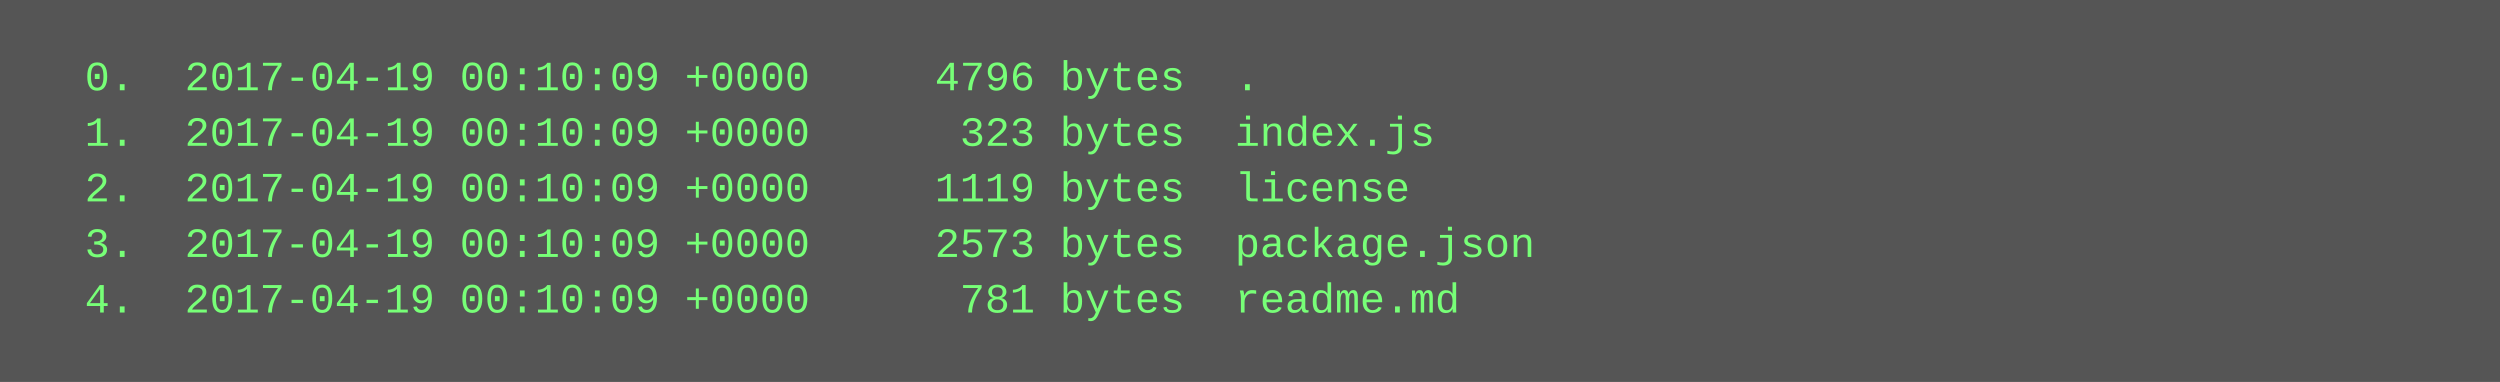
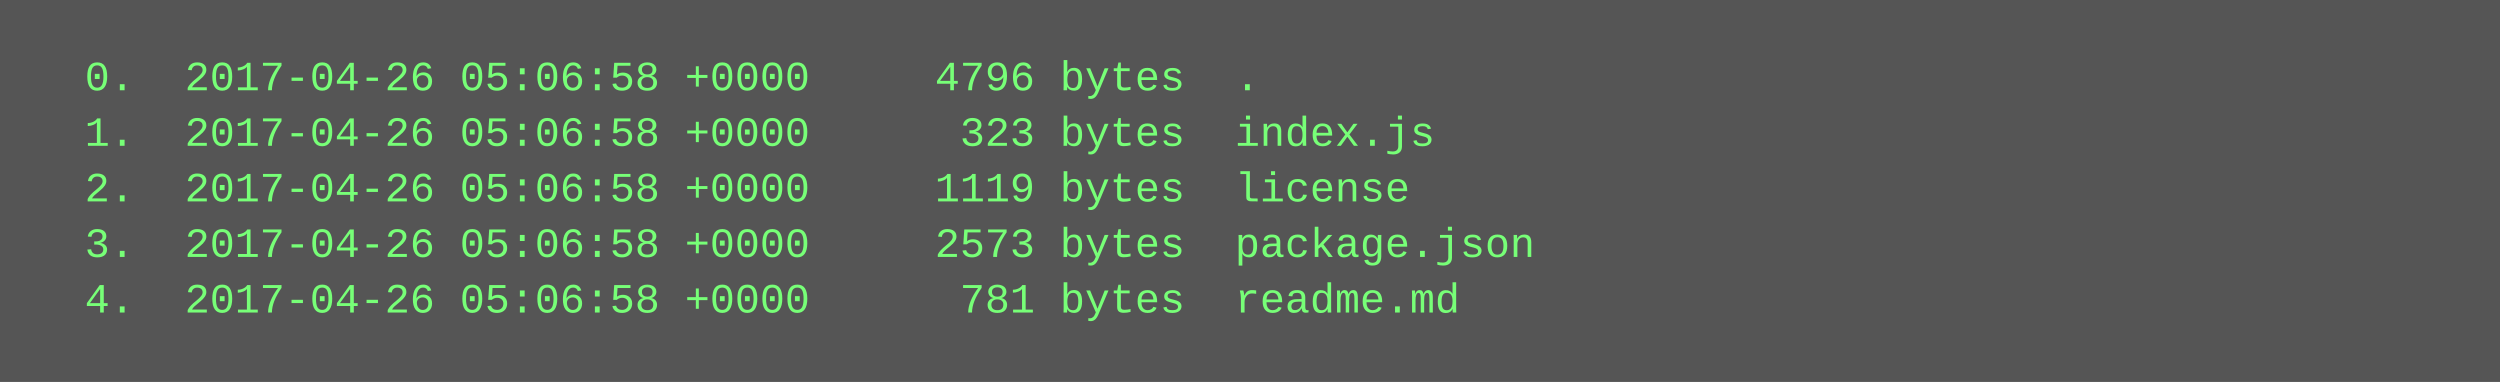
<svg xmlns="http://www.w3.org/2000/svg" height="110" width="720">
  <rect height="110" fill="#555" width="720" />
  <text fill="#7f7" font-family="Courier New" font-size="12" xml:space="preserve">
-     <tspan x="10" y="26">  0.  2017-04-19 00:10:09 +0000     4796 bytes  .</tspan>
-     <tspan x="10" y="42">  1.  2017-04-19 00:10:09 +0000      323 bytes  index.js</tspan>
-     <tspan x="10" y="58">  2.  2017-04-19 00:10:09 +0000     1119 bytes  license</tspan>
-     <tspan x="10" y="74">  3.  2017-04-19 00:10:09 +0000     2573 bytes  package.json</tspan>
-     <tspan x="10" y="90">  4.  2017-04-19 00:10:09 +0000      781 bytes  readme.md</tspan>
+     <tspan x="10" y="26">  0.  2017-04-26 05:06:58 +0000     4796 bytes  .</tspan>
+     <tspan x="10" y="42">  1.  2017-04-26 05:06:58 +0000      323 bytes  index.js</tspan>
+     <tspan x="10" y="58">  2.  2017-04-26 05:06:58 +0000     1119 bytes  license</tspan>
+     <tspan x="10" y="74">  3.  2017-04-26 05:06:58 +0000     2573 bytes  package.json</tspan>
+     <tspan x="10" y="90">  4.  2017-04-26 05:06:58 +0000      781 bytes  readme.md</tspan>
  </text>
</svg>
